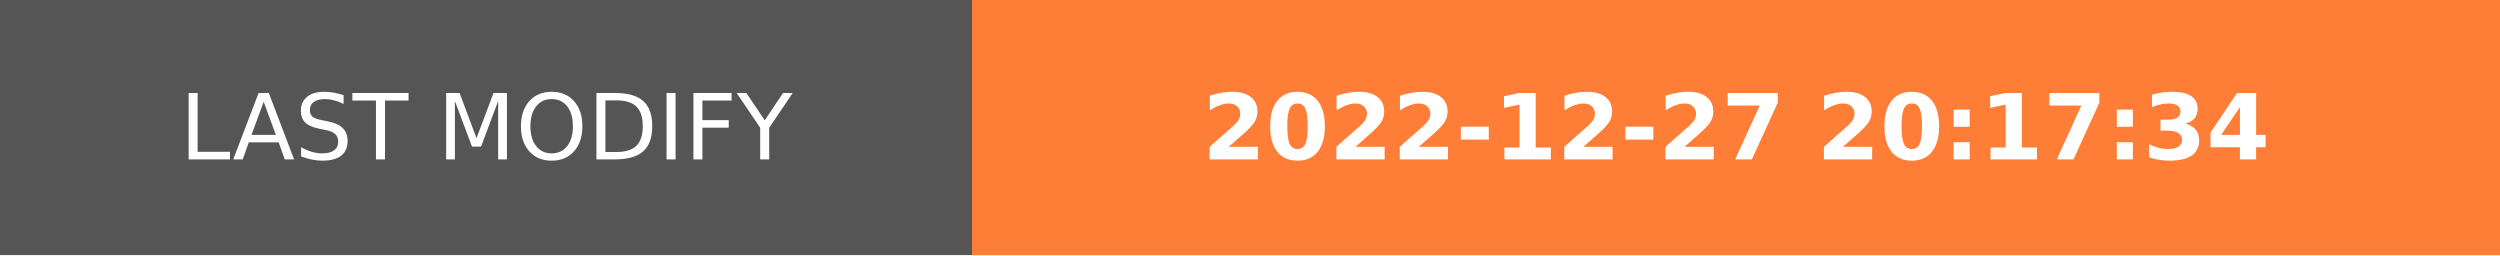
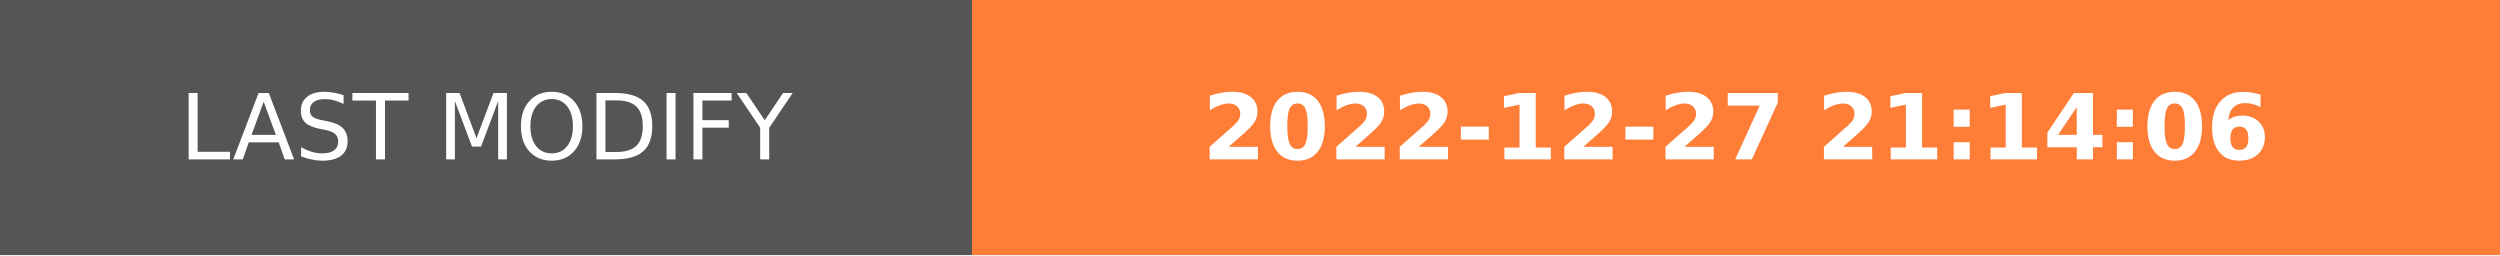
- <svg xmlns="http://www.w3.org/2000/svg" width="274.5" height="28" role="img" aria-label="LAST MODIFY: 2022-12-27 20:17:34">
+ <svg xmlns="http://www.w3.org/2000/svg" width="274.5" height="28" role="img" aria-label="LAST MODIFY: 2022-12-27 21:14:06">
  <g shape-rendering="crispEdges">
    <rect width="106.75" height="28" fill="#555" />
    <rect x="106.75" width="167.75" height="28" fill="#fe7d37" />
  </g>
  <g fill="#fff" text-anchor="middle" font-family="Verdana,Geneva,DejaVu Sans,sans-serif" text-rendering="geometricPrecision" font-size="100">
    <text transform="scale(.1)" x="533.75" y="175" textLength="827.5" fill="#fff">LAST MODIFY</text>
-     <text transform="scale(.1)" x="1906.25" y="175" textLength="1437.5" fill="#fff" font-weight="bold">2022-12-27 20:17:34</text>
+     <text transform="scale(.1)" x="1906.25" y="175" textLength="1437.5" fill="#fff" font-weight="bold">2022-12-27 21:14:06</text>
  </g>
</svg>
